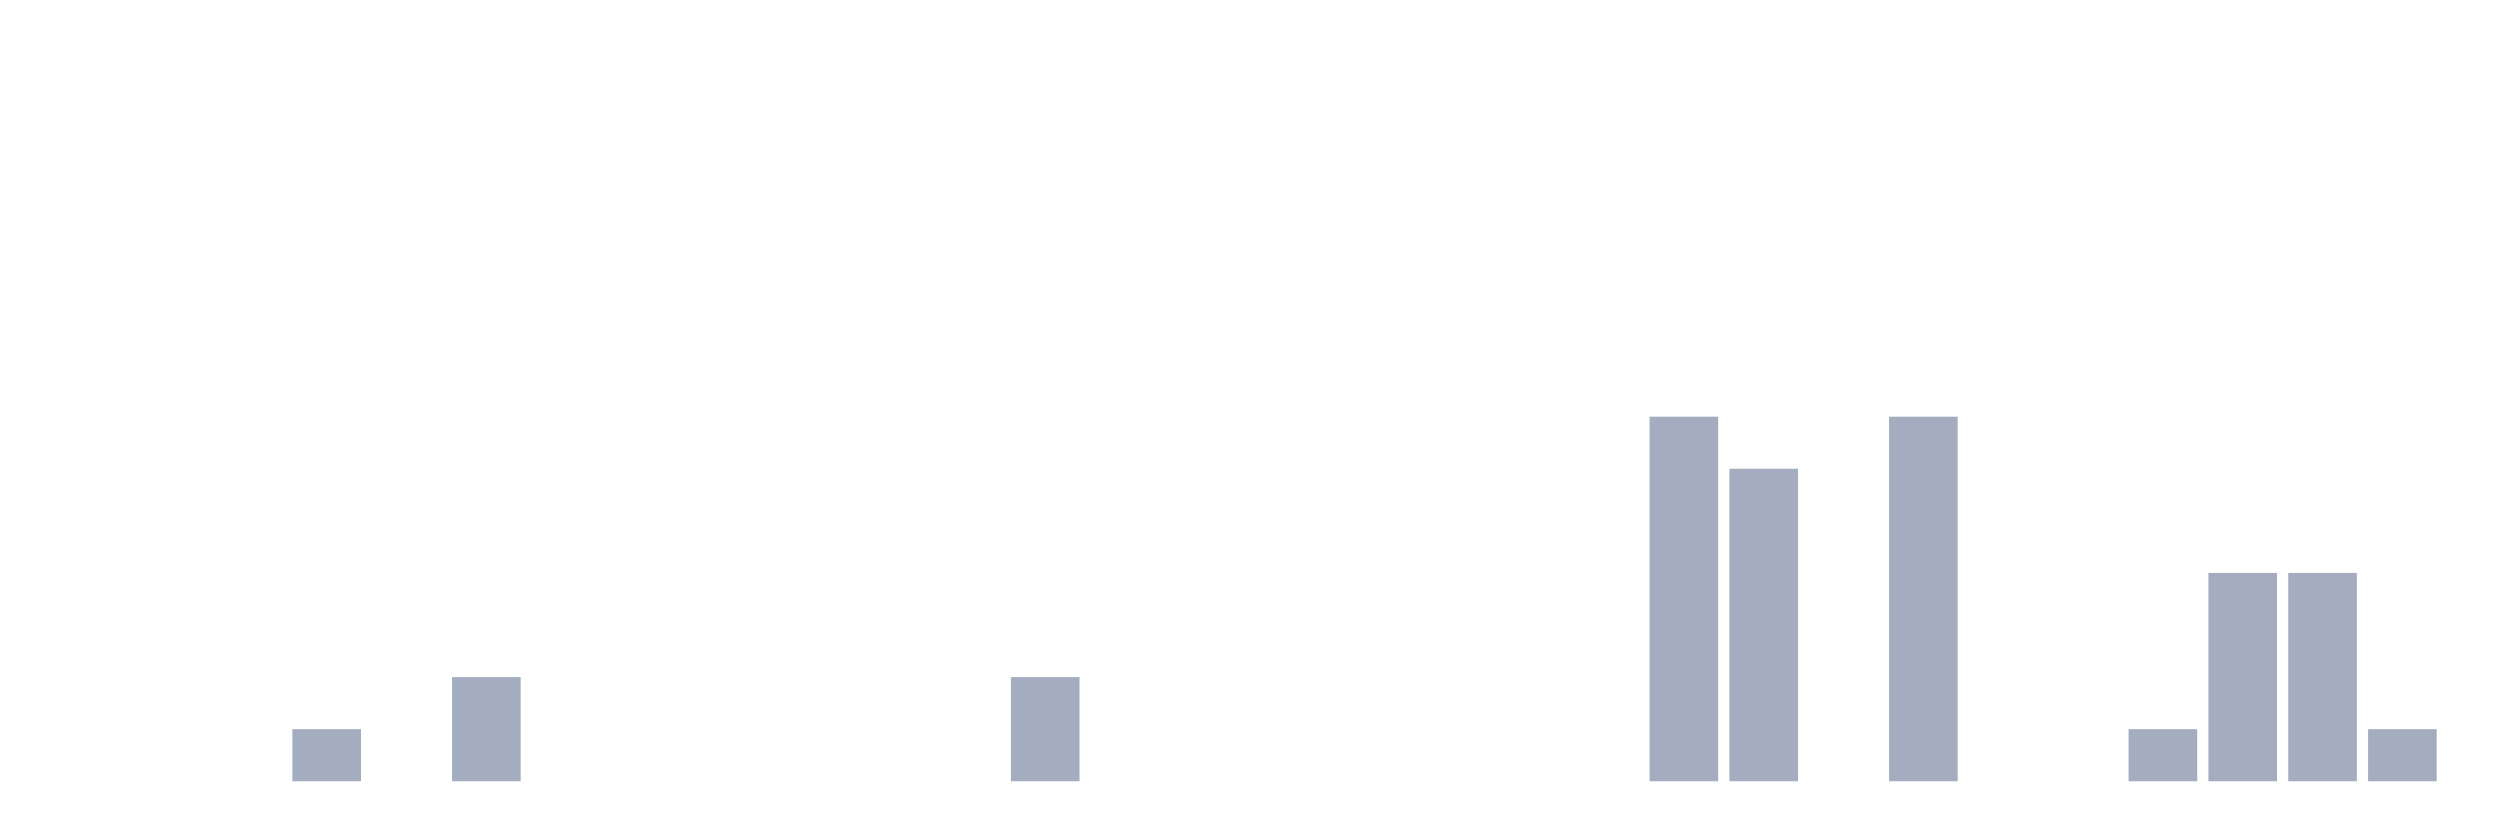
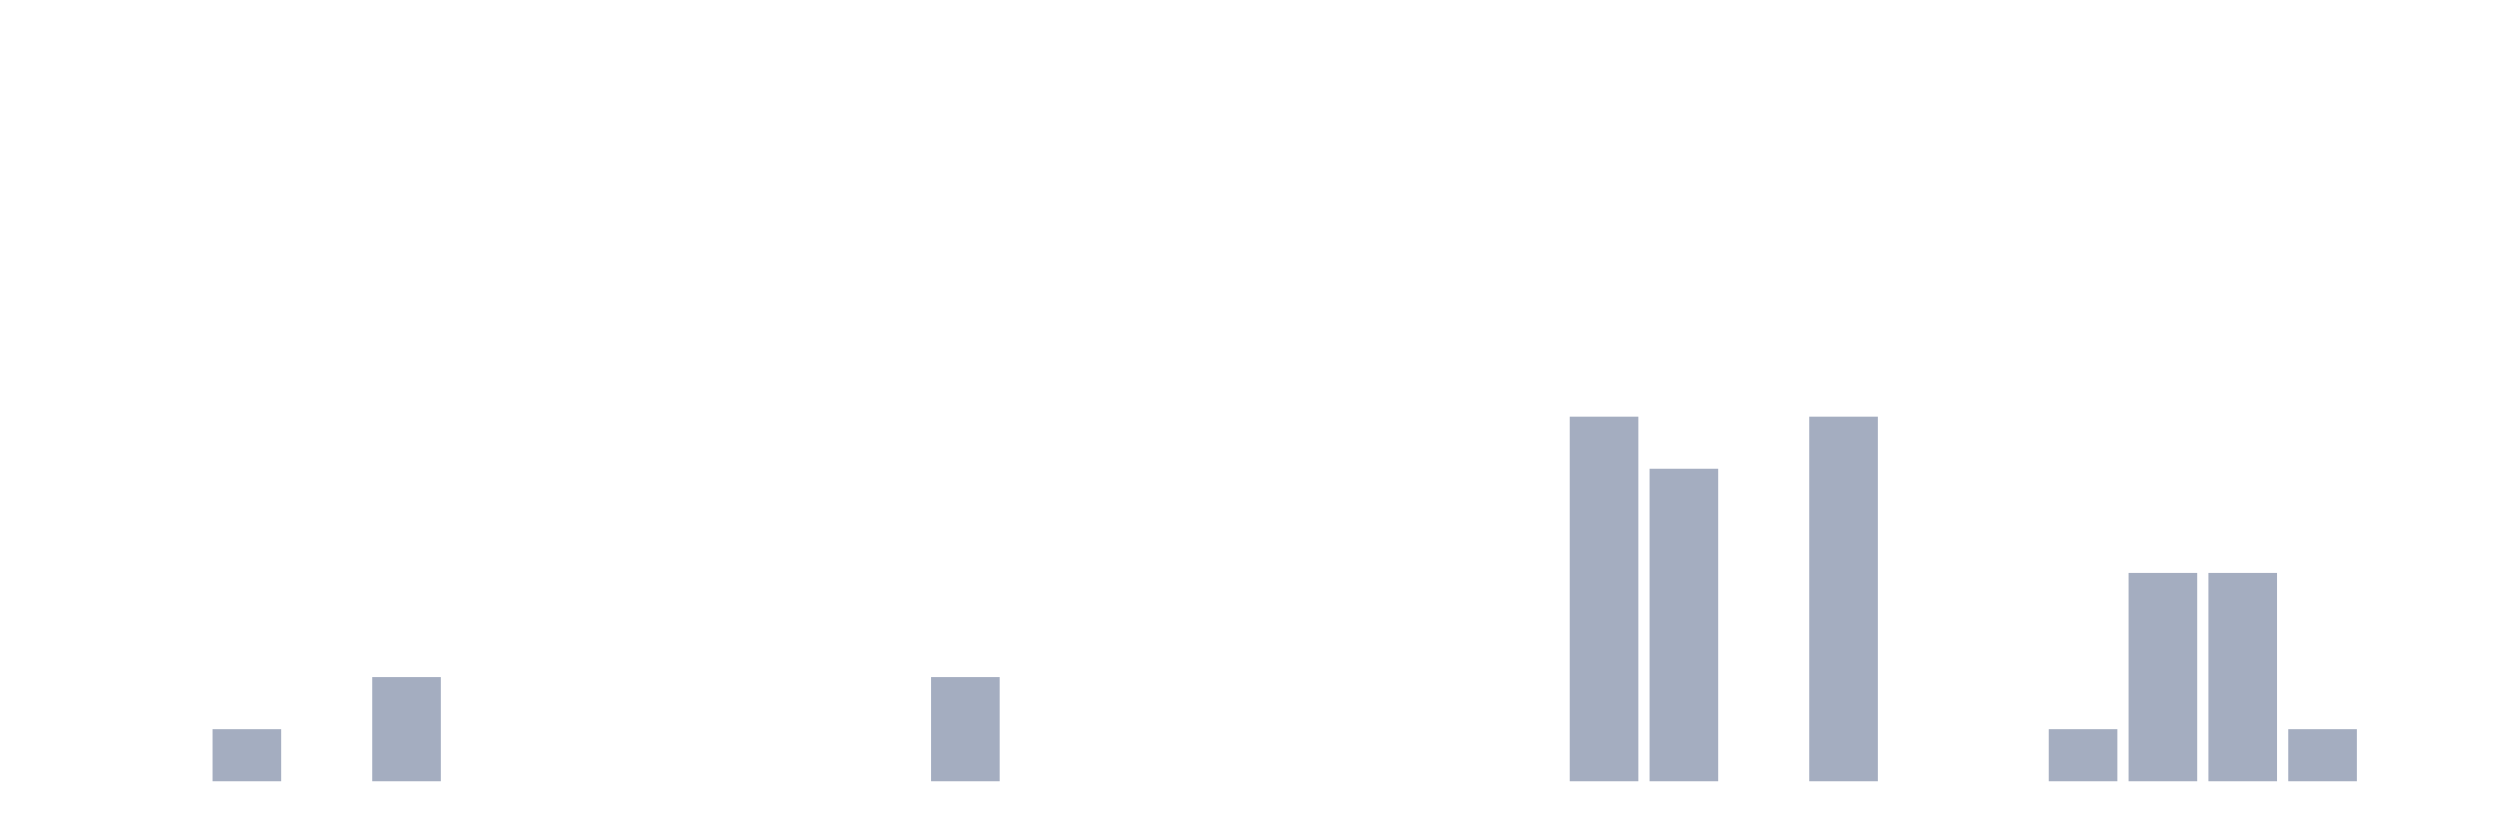
<svg xmlns="http://www.w3.org/2000/svg" viewBox="0 0 480 160">
  <g transform="translate(10,10)">
    <rect class="bar" x="0.153" width="13.175" y="140" height="0" fill="rgb(164,173,192)" />
    <rect class="bar" x="15.482" width="13.175" y="140" height="0" fill="rgb(164,173,192)" />
-     <rect class="bar" x="30.81" width="13.175" y="140" height="0" fill="rgb(164,173,192)" />
-     <rect class="bar" x="46.138" width="13.175" y="130" height="10" fill="rgb(164,173,192)" />
-     <rect class="bar" x="61.466" width="13.175" y="140" height="0" fill="rgb(164,173,192)" />
-     <rect class="bar" x="76.794" width="13.175" y="120" height="20" fill="rgb(164,173,192)" />
+     <rect class="bar" x="30.81" width="13.175" y="130" height="10" fill="rgb(164,173,192)" />
+     <rect class="bar" x="46.138" width="13.175" y="140" height="0" fill="rgb(164,173,192)" />
+     <rect class="bar" x="61.466" width="13.175" y="120" height="20" fill="rgb(164,173,192)" />
+     <rect class="bar" x="76.794" width="13.175" y="140" height="0" fill="rgb(164,173,192)" />
    <rect class="bar" x="92.123" width="13.175" y="140" height="0" fill="rgb(164,173,192)" />
    <rect class="bar" x="107.451" width="13.175" y="140" height="0" fill="rgb(164,173,192)" />
    <rect class="bar" x="122.779" width="13.175" y="140" height="0" fill="rgb(164,173,192)" />
    <rect class="bar" x="138.107" width="13.175" y="140" height="0" fill="rgb(164,173,192)" />
    <rect class="bar" x="153.436" width="13.175" y="140" height="0" fill="rgb(164,173,192)" />
-     <rect class="bar" x="168.764" width="13.175" y="140" height="0" fill="rgb(164,173,192)" />
-     <rect class="bar" x="184.092" width="13.175" y="120" height="20" fill="rgb(164,173,192)" />
+     <rect class="bar" x="168.764" width="13.175" y="120" height="20" fill="rgb(164,173,192)" />
+     <rect class="bar" x="184.092" width="13.175" y="140" height="0" fill="rgb(164,173,192)" />
    <rect class="bar" x="199.42" width="13.175" y="140" height="0" fill="rgb(164,173,192)" />
    <rect class="bar" x="214.748" width="13.175" y="140" height="0" fill="rgb(164,173,192)" />
    <rect class="bar" x="230.077" width="13.175" y="140" height="0" fill="rgb(164,173,192)" />
    <rect class="bar" x="245.405" width="13.175" y="140" height="0" fill="rgb(164,173,192)" />
    <rect class="bar" x="260.733" width="13.175" y="140" height="0" fill="rgb(164,173,192)" />
    <rect class="bar" x="276.061" width="13.175" y="140" height="0" fill="rgb(164,173,192)" />
-     <rect class="bar" x="291.39" width="13.175" y="140" height="0" fill="rgb(164,173,192)" />
-     <rect class="bar" x="306.718" width="13.175" y="70" height="70" fill="rgb(164,173,192)" />
-     <rect class="bar" x="322.046" width="13.175" y="80" height="60" fill="rgb(164,173,192)" />
-     <rect class="bar" x="337.374" width="13.175" y="140" height="0" fill="rgb(164,173,192)" />
-     <rect class="bar" x="352.702" width="13.175" y="70" height="70" fill="rgb(164,173,192)" />
+     <rect class="bar" x="291.39" width="13.175" y="70" height="70" fill="rgb(164,173,192)" />
+     <rect class="bar" x="306.718" width="13.175" y="80" height="60" fill="rgb(164,173,192)" />
+     <rect class="bar" x="322.046" width="13.175" y="140" height="0" fill="rgb(164,173,192)" />
+     <rect class="bar" x="337.374" width="13.175" y="70" height="70" fill="rgb(164,173,192)" />
+     <rect class="bar" x="352.702" width="13.175" y="140" height="0" fill="rgb(164,173,192)" />
    <rect class="bar" x="368.031" width="13.175" y="140" height="0" fill="rgb(164,173,192)" />
-     <rect class="bar" x="383.359" width="13.175" y="140" height="0" fill="rgb(164,173,192)" />
-     <rect class="bar" x="398.687" width="13.175" y="130" height="10" fill="rgb(164,173,192)" />
+     <rect class="bar" x="383.359" width="13.175" y="130" height="10" fill="rgb(164,173,192)" />
+     <rect class="bar" x="398.687" width="13.175" y="100" height="40" fill="rgb(164,173,192)" />
    <rect class="bar" x="414.015" width="13.175" y="100" height="40" fill="rgb(164,173,192)" />
-     <rect class="bar" x="429.344" width="13.175" y="100" height="40" fill="rgb(164,173,192)" />
-     <rect class="bar" x="444.672" width="13.175" y="130" height="10" fill="rgb(164,173,192)" />
+     <rect class="bar" x="429.344" width="13.175" y="130" height="10" fill="rgb(164,173,192)" />
+     <rect class="bar" x="444.672" width="13.175" y="140" height="0" fill="rgb(164,173,192)" />
  </g>
</svg>
